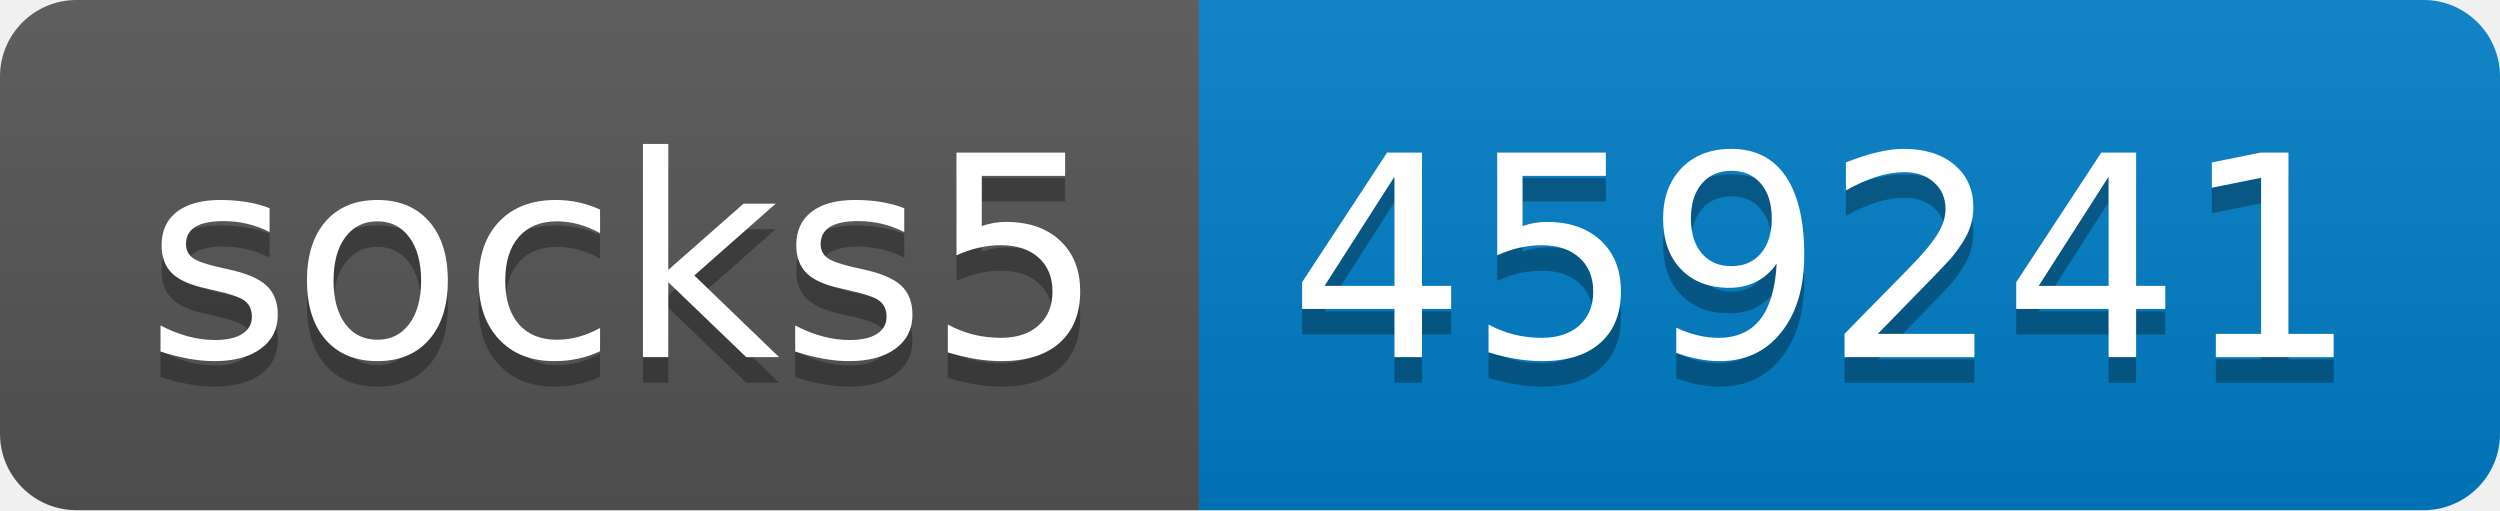
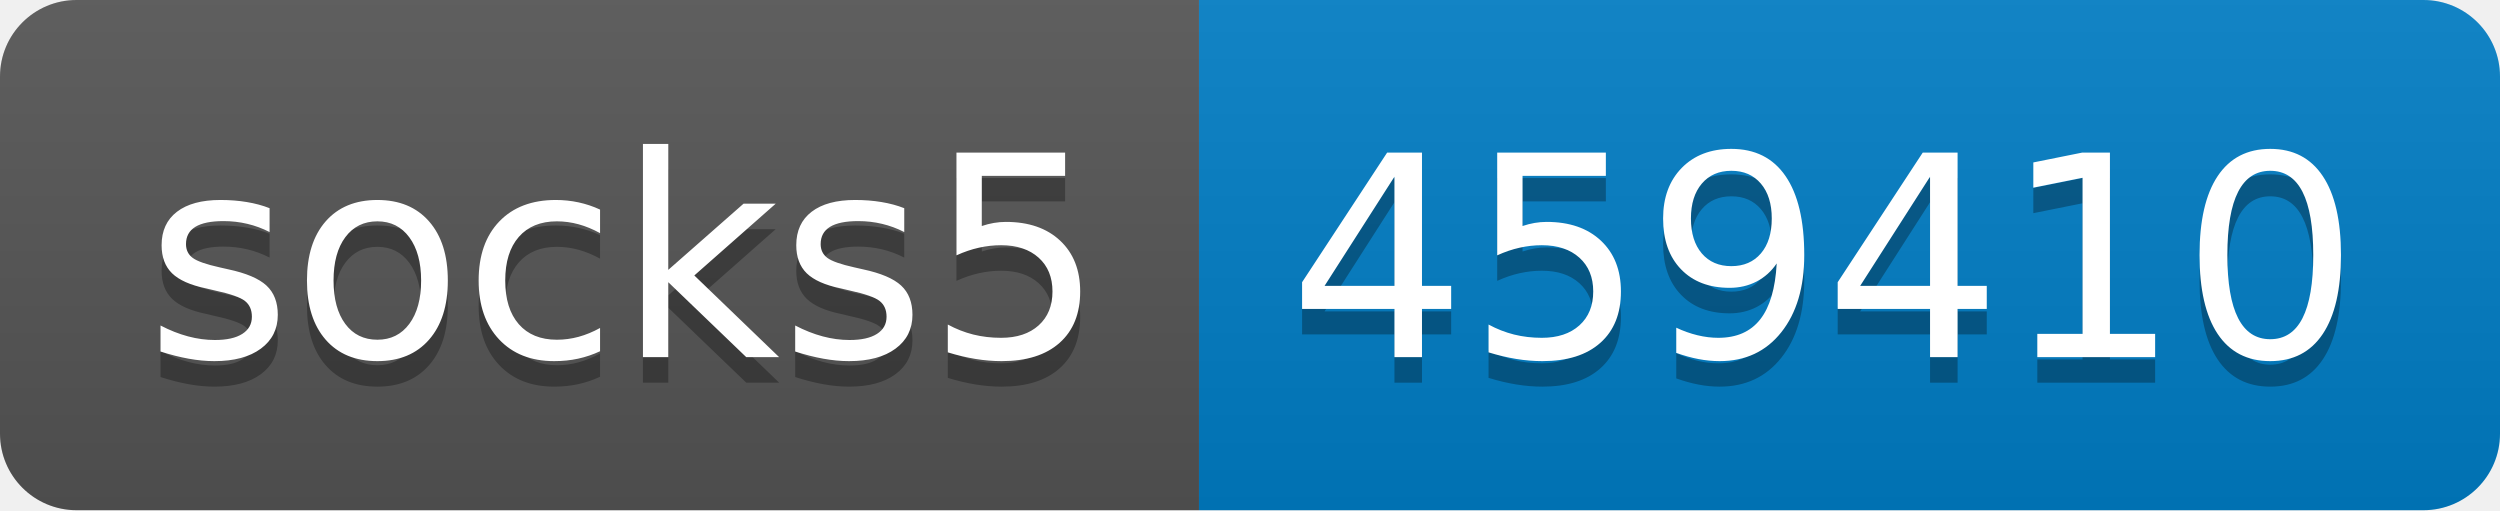
- <svg xmlns="http://www.w3.org/2000/svg" width="98" height="20" role="img" aria-label="socks5: 459241">
+ <svg xmlns="http://www.w3.org/2000/svg" width="98" height="20" role="img" aria-label="socks5: 459410">
  <linearGradient id="s" x2="0" y2="100%">
    <stop offset="0" stop-color="#bbb" stop-opacity=".1" />
    <stop offset="1" stop-opacity=".1" />
  </linearGradient>
  <clipPath id="r">
    <rect width="98" height="20" rx="3" fill="#fff" />
  </clipPath>
  <g clip-path="url(#r)">
    <rect width="47" height="20" fill="#555" />
    <rect x="47" width="51" height="20" fill="#007ec6" />
    <rect width="98" height="20" fill="url(#s)" />
  </g>
  <g fill="#fff" text-anchor="middle" font-family="Verdana,Geneva,DejaVu Sans,sans-serif" text-rendering="geometricPrecision" font-size="110">
    <text aria-hidden="true" x="245" y="150" fill="#010101" fill-opacity=".3" transform="scale(.1)" textLength="370">socks5</text>
    <text x="245" y="140" transform="scale(.1)" fill="#fff" textLength="370">socks5</text>
-     <text aria-hidden="true" x="715" y="150" fill="#010101" fill-opacity=".3" transform="scale(.1)" textLength="410">459241</text>
-     <text x="715" y="140" transform="scale(.1)" fill="#fff" textLength="410">459241</text>
+     <text aria-hidden="true" x="715" y="150" fill="#010101" fill-opacity=".3" transform="scale(.1)" textLength="410">459410</text>
+     <text x="715" y="140" transform="scale(.1)" fill="#fff" textLength="410">459410</text>
  </g>
</svg>
